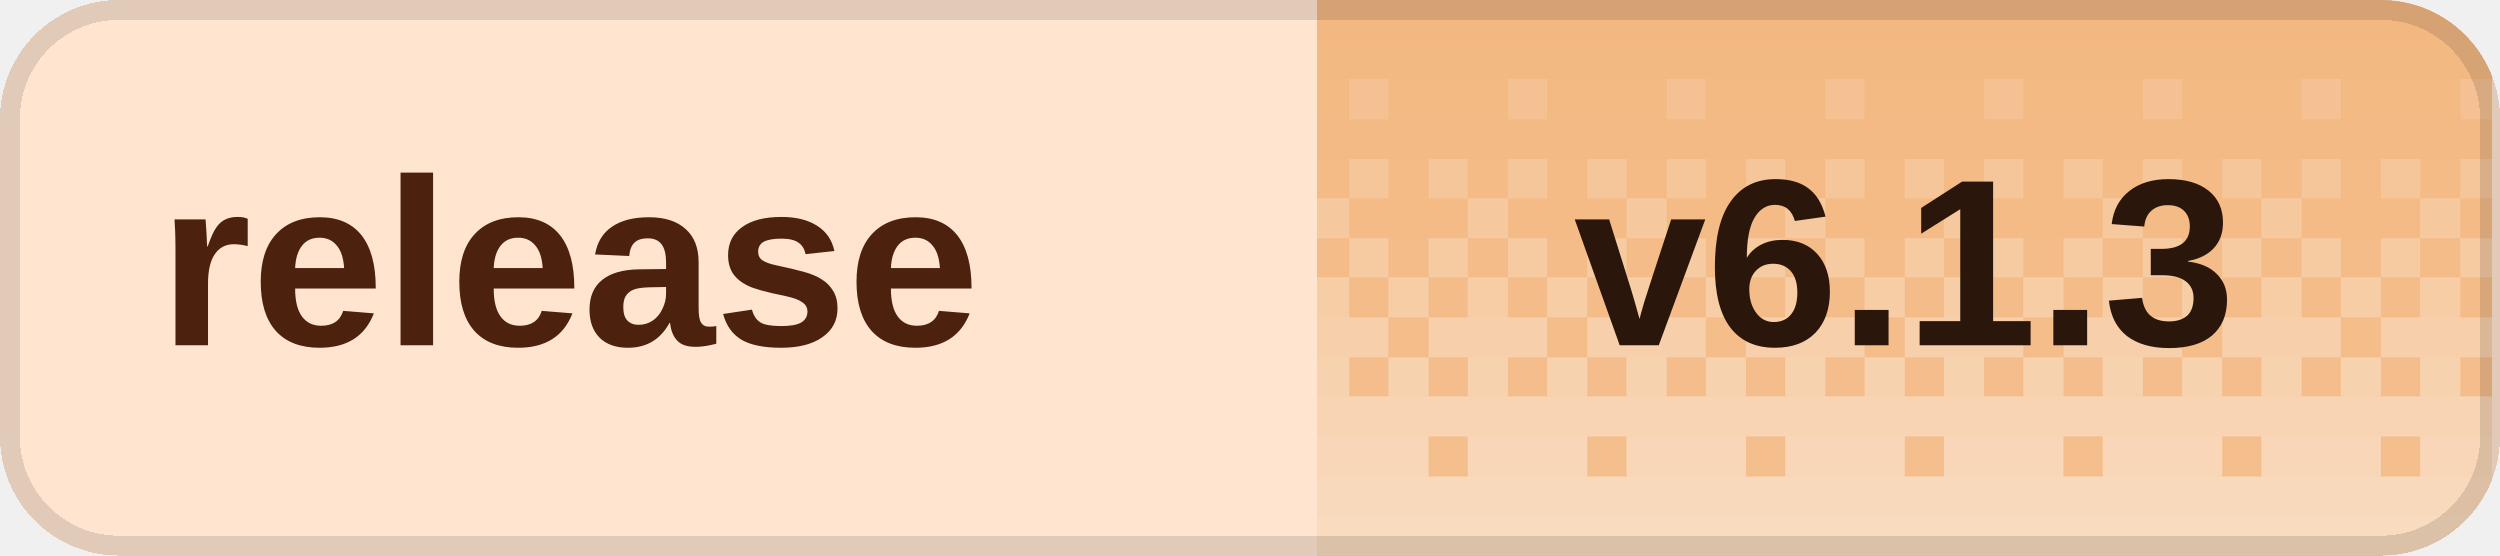
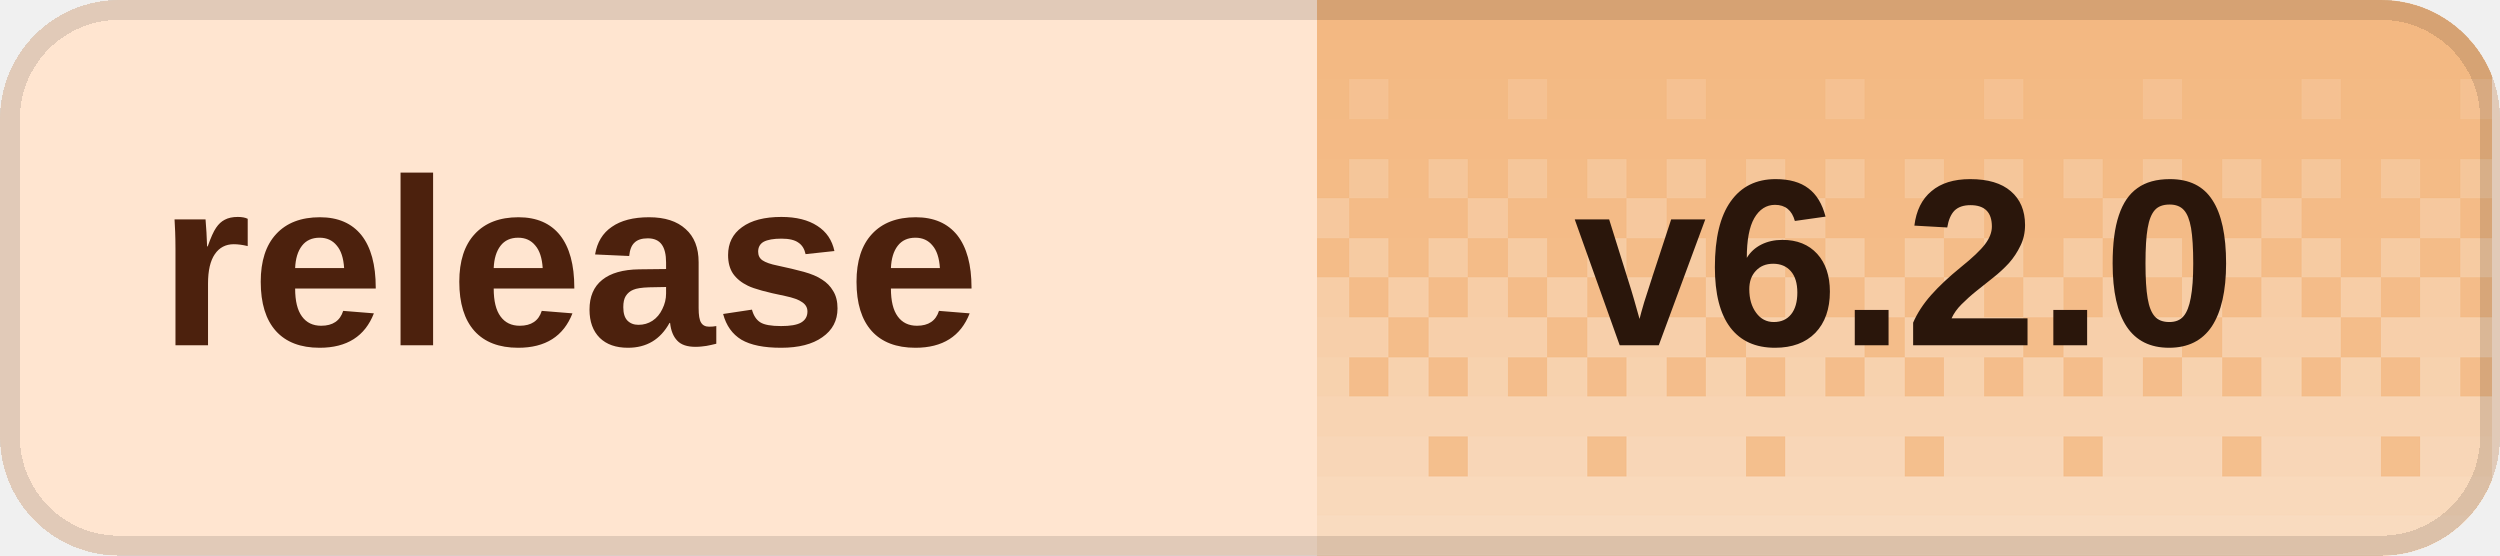
<svg xmlns="http://www.w3.org/2000/svg" width="126" height="28" viewBox="0 0 126 28" role="img" aria-labelledby="title desc" shape-rendering="crispEdges">
  <defs>
    <clipPath id="badge-clip">
      <rect width="126" height="28" rx="6" />
    </clipPath>
    <pattern id="dither" width="8" height="28" patternUnits="userSpaceOnUse">
      <rect x="0" y="0" width="2" height="2" fill="#fff" fill-opacity="0.020" />
      <rect x="2" y="0" width="2" height="2" fill="#fff" fill-opacity="0.020" />
      <rect x="4" y="0" width="2" height="2" fill="#fff" fill-opacity="0.020" />
      <rect x="6" y="0" width="2" height="2" fill="#fff" fill-opacity="0.020" />
      <rect x="0" y="2" width="2" height="2" fill="#fff" fill-opacity="0.028" />
      <rect x="2" y="2" width="2" height="2" fill="#fff" fill-opacity="0.028" />
      <rect x="4" y="2" width="2" height="2" fill="#fff" fill-opacity="0.028" />
      <rect x="6" y="2" width="2" height="2" fill="#fff" fill-opacity="0.028" />
      <rect x="0" y="4" width="2" height="2" fill="#fff" fill-opacity="0.036" />
      <rect x="2" y="4" width="2" height="2" fill="#fff" fill-opacity="0.036" />
      <rect x="4" y="4" width="2" height="2" fill="#fff" fill-opacity="0.145" />
      <rect x="6" y="4" width="2" height="2" fill="#fff" fill-opacity="0.036" />
      <rect x="0" y="6" width="2" height="2" fill="#fff" fill-opacity="0.044" />
      <rect x="2" y="6" width="2" height="2" fill="#fff" fill-opacity="0.044" />
      <rect x="4" y="6" width="2" height="2" fill="#fff" fill-opacity="0.044" />
      <rect x="6" y="6" width="2" height="2" fill="#fff" fill-opacity="0.044" />
      <rect x="0" y="8" width="2" height="2" fill="#fff" fill-opacity="0.209" />
      <rect x="2" y="8" width="2" height="2" fill="#fff" fill-opacity="0.052" />
      <rect x="4" y="8" width="2" height="2" fill="#fff" fill-opacity="0.209" />
      <rect x="6" y="8" width="2" height="2" fill="#fff" fill-opacity="0.052" />
      <rect x="0" y="10" width="2" height="2" fill="#fff" fill-opacity="0.060" />
      <rect x="2" y="10" width="2" height="2" fill="#fff" fill-opacity="0.242" />
      <rect x="4" y="10" width="2" height="2" fill="#fff" fill-opacity="0.060" />
      <rect x="6" y="10" width="2" height="2" fill="#fff" fill-opacity="0.060" />
      <rect x="0" y="12" width="2" height="2" fill="#fff" fill-opacity="0.274" />
      <rect x="2" y="12" width="2" height="2" fill="#fff" fill-opacity="0.068" />
      <rect x="4" y="12" width="2" height="2" fill="#fff" fill-opacity="0.274" />
      <rect x="6" y="12" width="2" height="2" fill="#fff" fill-opacity="0.068" />
      <rect x="0" y="14" width="2" height="2" fill="#fff" fill-opacity="0.077" />
      <rect x="2" y="14" width="2" height="2" fill="#fff" fill-opacity="0.306" />
      <rect x="4" y="14" width="2" height="2" fill="#fff" fill-opacity="0.077" />
      <rect x="6" y="14" width="2" height="2" fill="#fff" fill-opacity="0.306" />
      <rect x="0" y="16" width="2" height="2" fill="#fff" fill-opacity="0.338" />
      <rect x="2" y="16" width="2" height="2" fill="#fff" fill-opacity="0.338" />
      <rect x="4" y="16" width="2" height="2" fill="#fff" fill-opacity="0.338" />
      <rect x="6" y="16" width="2" height="2" fill="#fff" fill-opacity="0.085" />
      <rect x="0" y="18" width="2" height="2" fill="#fff" fill-opacity="0.093" />
      <rect x="2" y="18" width="2" height="2" fill="#fff" fill-opacity="0.371" />
      <rect x="4" y="18" width="2" height="2" fill="#fff" fill-opacity="0.093" />
      <rect x="6" y="18" width="2" height="2" fill="#fff" fill-opacity="0.371" />
      <rect x="0" y="20" width="2" height="2" fill="#fff" fill-opacity="0.403" />
      <rect x="2" y="20" width="2" height="2" fill="#fff" fill-opacity="0.403" />
      <rect x="4" y="20" width="2" height="2" fill="#fff" fill-opacity="0.403" />
      <rect x="6" y="20" width="2" height="2" fill="#fff" fill-opacity="0.403" />
      <rect x="0" y="22" width="2" height="2" fill="#fff" fill-opacity="0.109" />
      <rect x="2" y="22" width="2" height="2" fill="#fff" fill-opacity="0.435" />
      <rect x="4" y="22" width="2" height="2" fill="#fff" fill-opacity="0.435" />
      <rect x="6" y="22" width="2" height="2" fill="#fff" fill-opacity="0.435" />
      <rect x="0" y="24" width="2" height="2" fill="#fff" fill-opacity="0.468" />
      <rect x="2" y="24" width="2" height="2" fill="#fff" fill-opacity="0.468" />
      <rect x="4" y="24" width="2" height="2" fill="#fff" fill-opacity="0.468" />
      <rect x="6" y="24" width="2" height="2" fill="#fff" fill-opacity="0.468" />
      <rect x="0" y="26" width="2" height="2" fill="#fff" fill-opacity="0.500" />
      <rect x="2" y="26" width="2" height="2" fill="#fff" fill-opacity="0.500" />
      <rect x="4" y="26" width="2" height="2" fill="#fff" fill-opacity="0.500" />
      <rect x="6" y="26" width="2" height="2" fill="#fff" fill-opacity="0.500" />
    </pattern>
  </defs>
  <g clip-path="url(#badge-clip)">
    <rect width="126" height="28" fill="#ffe5d0" />
    <rect x="66.4" width="59.2" height="28" fill="#f3b77f" />
    <rect x="66.4" width="59.2" height="28" fill="url(#dither)" />
  </g>
  <rect x="0.5" y="0.5" width="125" height="27" rx="5.5" fill="none" stroke="#000" stroke-opacity="0.12" />
  <g fill="#4c210d" font-family="Geist,Arial,sans-serif" font-size="12" font-weight="600" dominant-baseline="middle">
    <text x="8" y="14">release</text>
  </g>
-   <text x="96" y="14" fill="#2a160b" font-family="Geist,Arial,sans-serif" font-size="12" font-weight="700" text-anchor="middle" dominant-baseline="middle">v6.1.3</text>
+   <text x="96" y="14" fill="#2a160b" font-family="Geist,Arial,sans-serif" font-size="12" font-weight="700" text-anchor="middle" dominant-baseline="middle">v6.2.0</text>
</svg>
